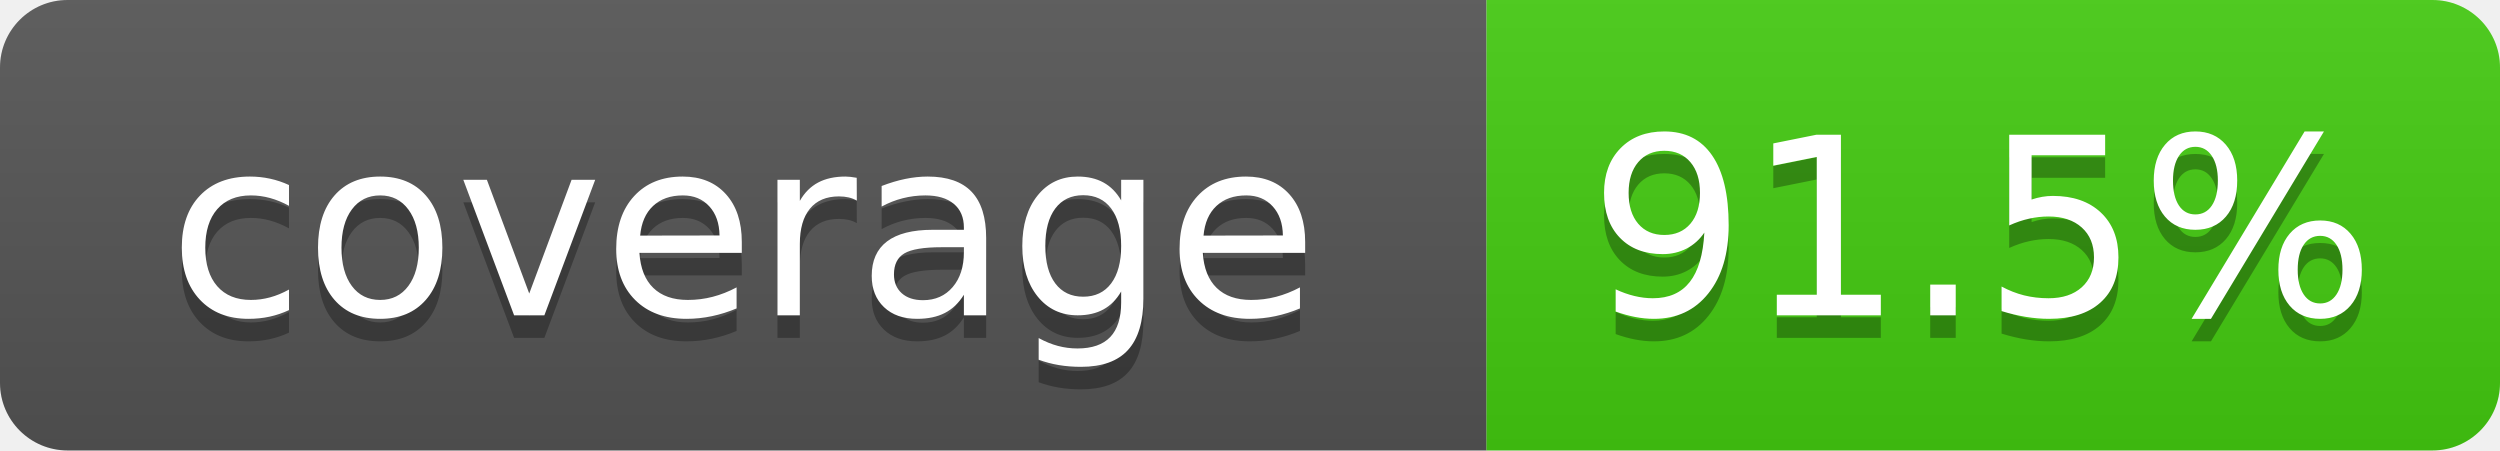
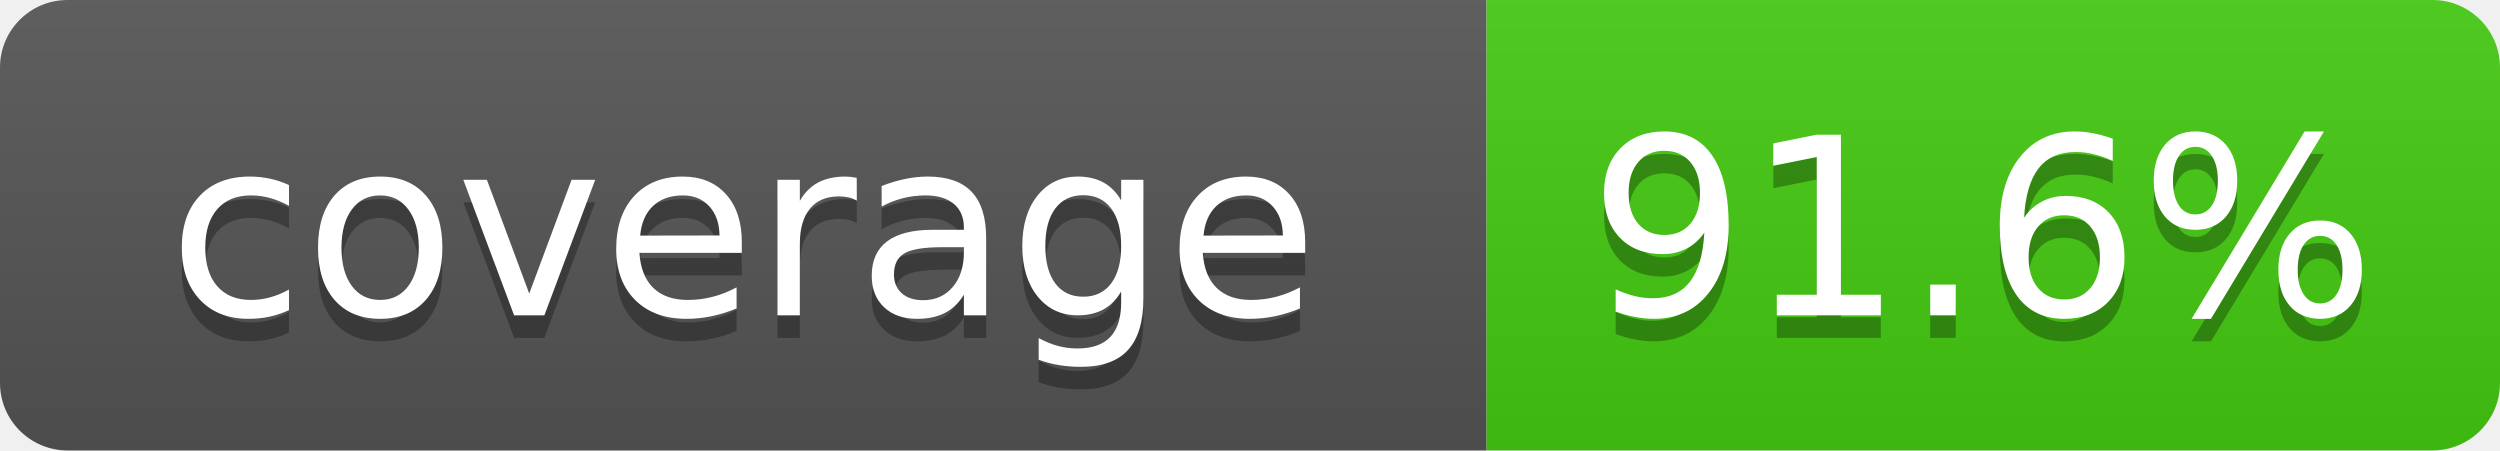
- <svg xmlns="http://www.w3.org/2000/svg" width="111" height="20" role="img" aria-label="coverage: 91.5%">
+ <svg xmlns="http://www.w3.org/2000/svg" width="111" height="20" role="img" aria-label="coverage: 91.6%">
  <linearGradient id="s" x2="0" y2="100%">
    <stop offset="0" stop-color="#bbb" stop-opacity=".1" />
    <stop offset="1" stop-opacity=".1" />
  </linearGradient>
  <clipPath id="r">
    <rect width="111" height="20" rx="3" fill="#fff" />
  </clipPath>
  <g clip-path="url(#r)">
    <rect width="66" height="20" fill="#555" />
    <rect x="66" width="45" height="20" fill="#4c1" />
    <rect width="111" height="20" fill="url(#s)" />
  </g>
  <g fill="#fff" text-anchor="middle" font-family="Verdana,Geneva,DejaVu Sans,sans-serif" font-size="110">
    <text x="330" y="150" fill="#010101" fill-opacity=".3" transform="scale(.1)" textLength="560">coverage</text>
    <text x="330" y="140" transform="scale(.1)" textLength="560">coverage</text>
-     <text x="880" y="150" fill="#010101" fill-opacity=".3" transform="scale(.1)" textLength="350">91.5%</text>
-     <text x="880" y="140" transform="scale(.1)" textLength="350">91.5%</text>
+     <text x="880" y="150" fill="#010101" fill-opacity=".3" transform="scale(.1)" textLength="350">91.6%</text>
+     <text x="880" y="140" transform="scale(.1)" textLength="350">91.6%</text>
  </g>
</svg>
